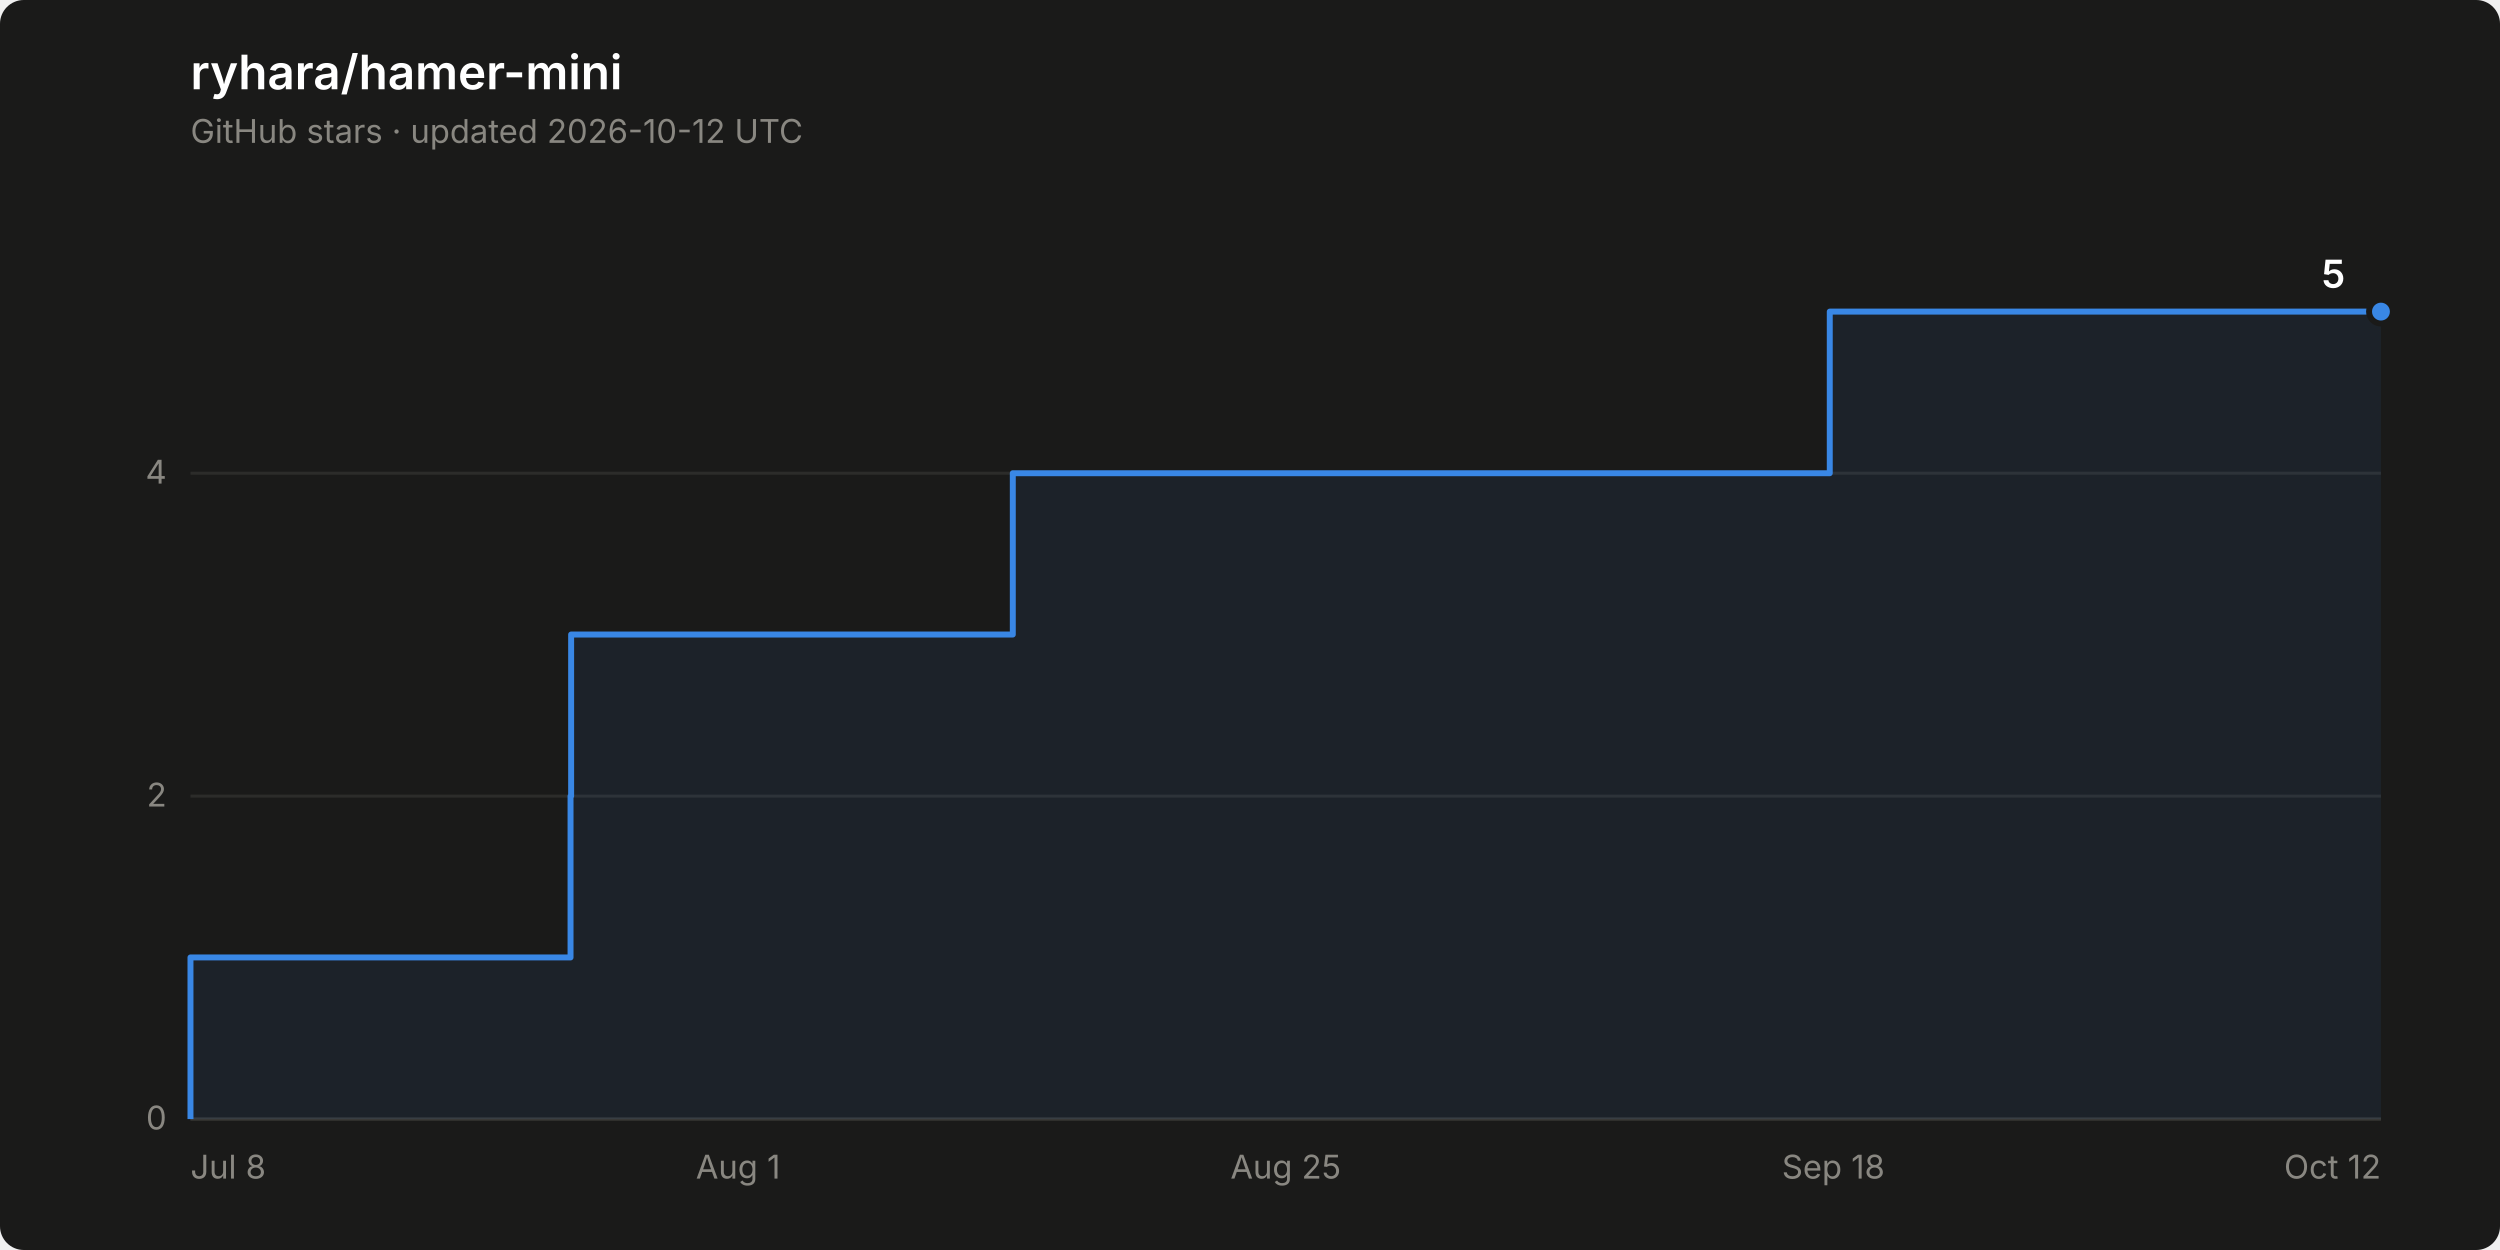
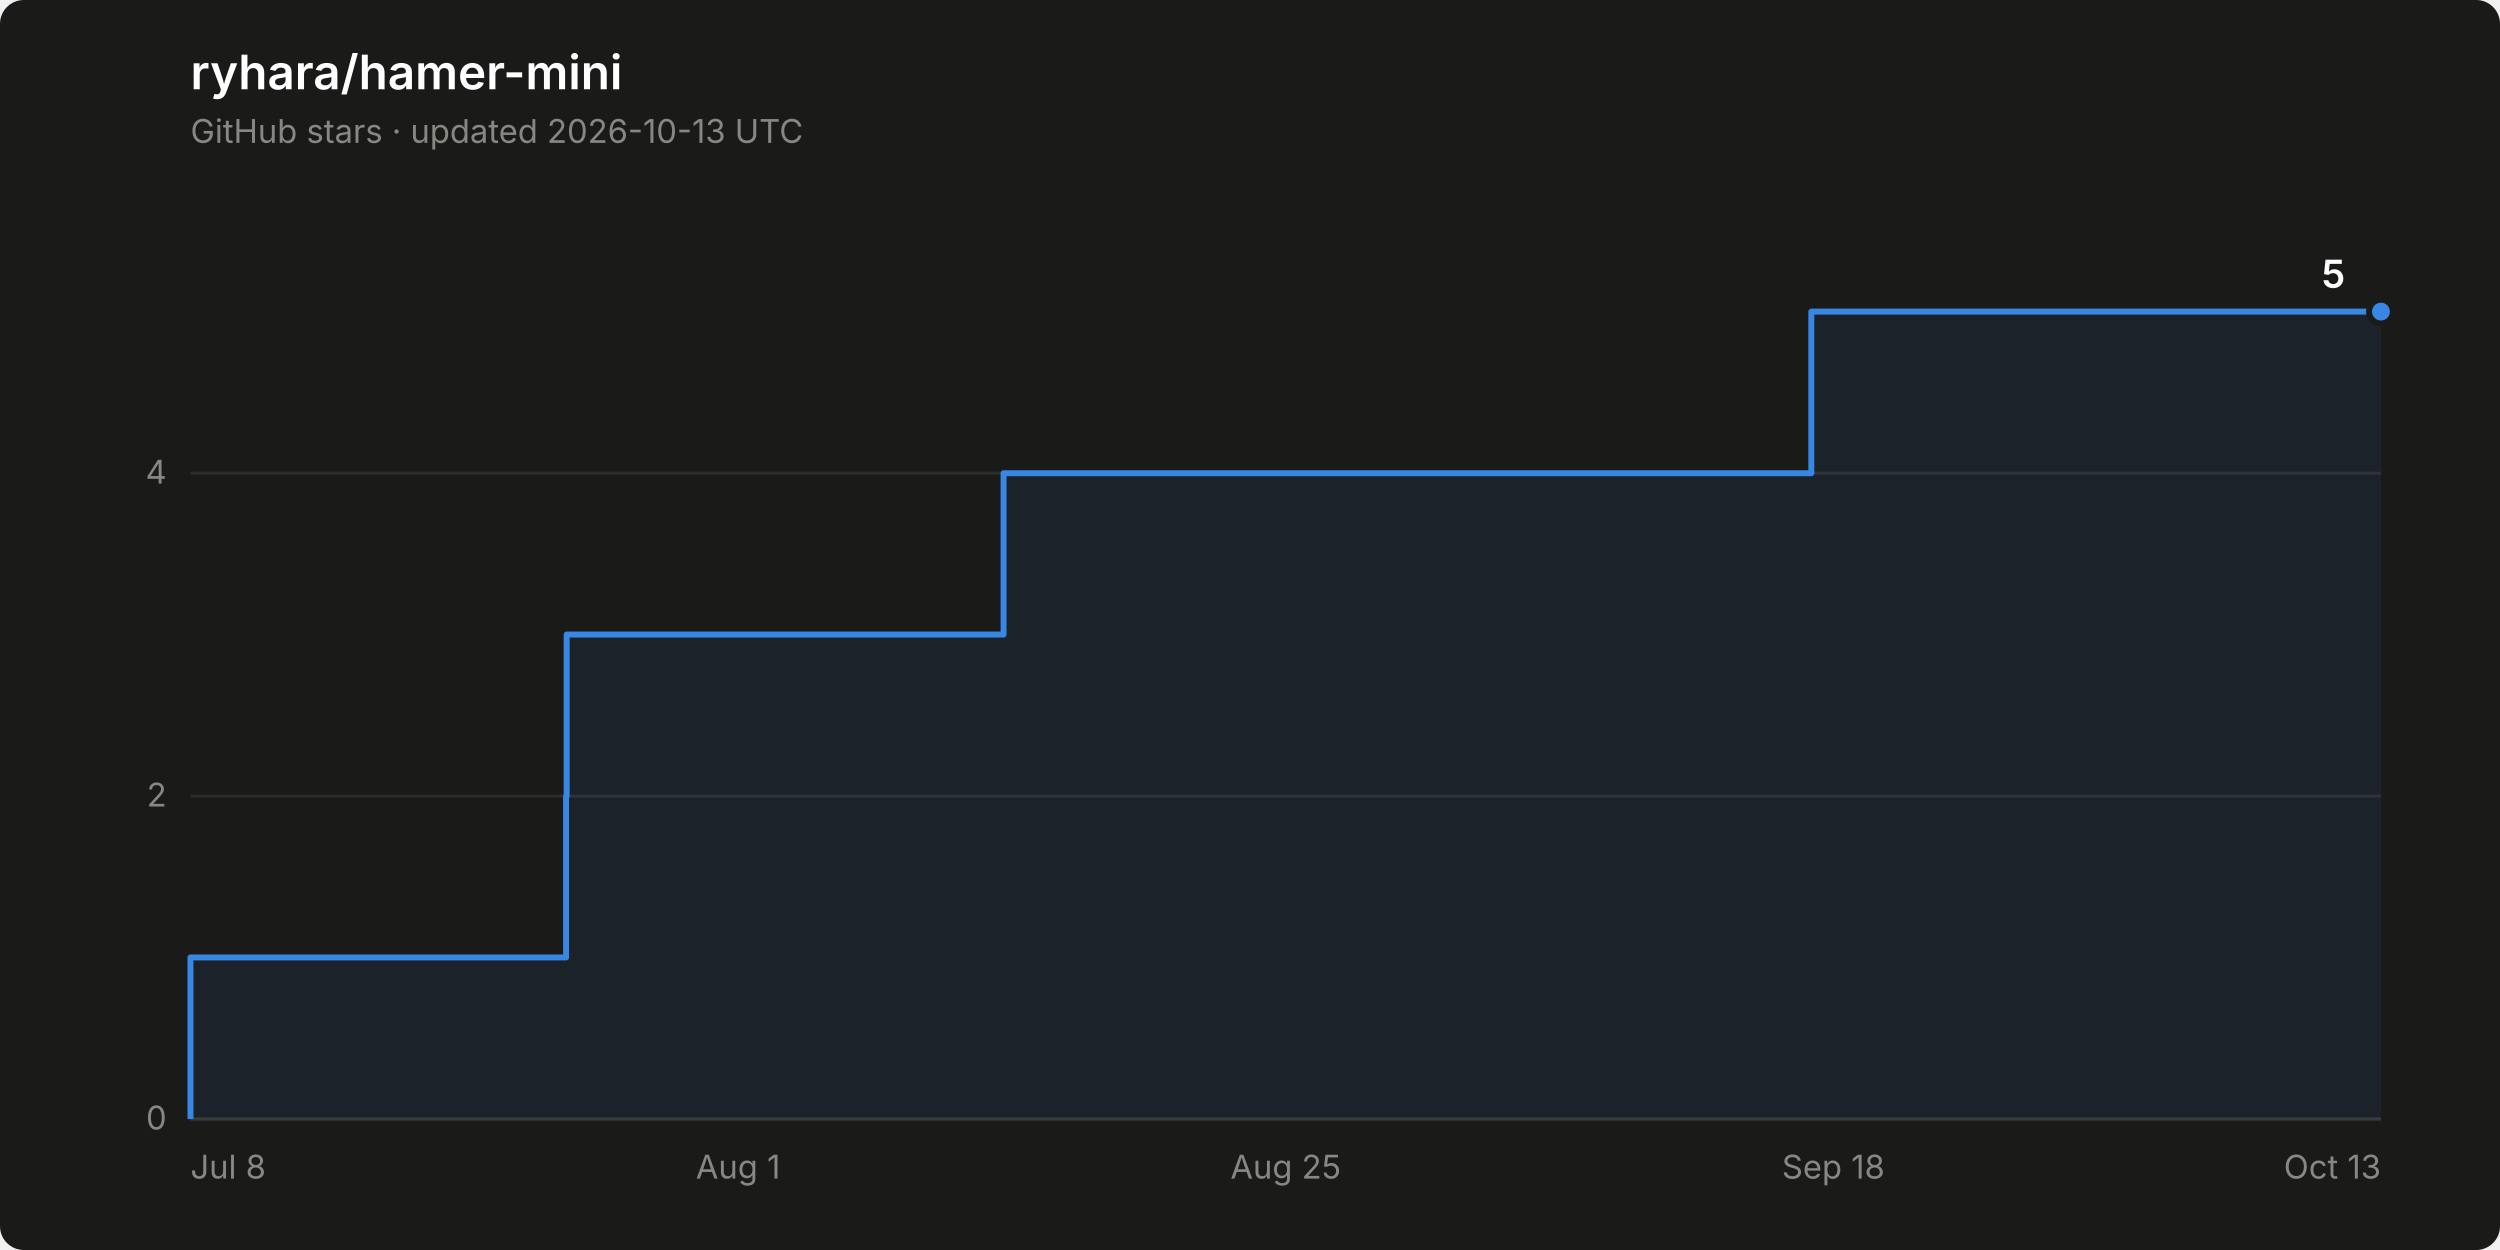
<svg xmlns="http://www.w3.org/2000/svg" width="840" height="420" viewBox="0 0 840 420" role="img" aria-label="Star history of ryhara/hamer-mini: 5 stars">
  <rect width="840" height="420" rx="8" fill="#1a1a19" />
  <text x="64" y="30" font-family="system-ui, -apple-system, &quot;Segoe UI&quot;, sans-serif" font-size="16" font-weight="600" fill="#ffffff">ryhara/hamer-mini</text>
-   <text x="64" y="48" font-family="system-ui, -apple-system, &quot;Segoe UI&quot;, sans-serif" font-size="11" fill="#898781">GitHub stars · updated 2026-10-12 UTC</text>
+   <text x="64" y="48" font-family="system-ui, -apple-system, &quot;Segoe UI&quot;, sans-serif" font-size="11" fill="#898781">GitHub stars · updated 2026-10-13 UTC</text>
  <line x1="64" y1="376.0" x2="800" y2="376.0" stroke="#2c2c2a" stroke-width="1" />
  <text x="56" y="379.5" font-family="system-ui, -apple-system, &quot;Segoe UI&quot;, sans-serif" font-size="11" fill="#898781" text-anchor="end" style="font-variant-numeric: tabular-nums">0</text>
  <line x1="64" y1="267.5" x2="800" y2="267.5" stroke="#2c2c2a" stroke-width="1" />
  <text x="56" y="271.0" font-family="system-ui, -apple-system, &quot;Segoe UI&quot;, sans-serif" font-size="11" fill="#898781" text-anchor="end" style="font-variant-numeric: tabular-nums">2</text>
  <line x1="64" y1="159.0" x2="800" y2="159.0" stroke="#2c2c2a" stroke-width="1" />
  <text x="56" y="162.5" font-family="system-ui, -apple-system, &quot;Segoe UI&quot;, sans-serif" font-size="11" fill="#898781" text-anchor="end" style="font-variant-numeric: tabular-nums">4</text>
  <line x1="64" y1="376.0" x2="800" y2="376.0" stroke="#383835" stroke-width="1" />
  <text x="64.0" y="396" font-family="system-ui, -apple-system, &quot;Segoe UI&quot;, sans-serif" font-size="11" fill="#898781" text-anchor="start">Jul 8</text>
  <text x="248.0" y="396" font-family="system-ui, -apple-system, &quot;Segoe UI&quot;, sans-serif" font-size="11" fill="#898781" text-anchor="middle">Aug 1</text>
  <text x="432.0" y="396" font-family="system-ui, -apple-system, &quot;Segoe UI&quot;, sans-serif" font-size="11" fill="#898781" text-anchor="middle">Aug 25</text>
  <text x="616.0" y="396" font-family="system-ui, -apple-system, &quot;Segoe UI&quot;, sans-serif" font-size="11" fill="#898781" text-anchor="middle">Sep 18</text>
-   <text x="800.0" y="396" font-family="system-ui, -apple-system, &quot;Segoe UI&quot;, sans-serif" font-size="11" fill="#898781" text-anchor="end">Oct 12</text>
-   <path d="M 64.0 376.0 L 64.0 321.7 L 191.7 321.7 L 191.7 267.5 L 191.9 267.5 L 191.9 213.2 L 340.3 213.2 L 340.3 159.0 L 614.8 159.0 L 614.8 104.7 L 800.0 104.7 L 800.0 376.0 Z" fill="#3987e5" fill-opacity="0.08" stroke="none" />
-   <path d="M 64.0 376.0 L 64.0 321.7 L 191.7 321.7 L 191.7 267.5 L 191.9 267.5 L 191.9 213.2 L 340.3 213.2 L 340.3 159.0 L 614.8 159.0 L 614.8 104.7 L 800.0 104.7" fill="none" stroke="#3987e5" stroke-width="2" stroke-linejoin="round" />
+   <text x="800.0" y="396" font-family="system-ui, -apple-system, &quot;Segoe UI&quot;, sans-serif" font-size="11" fill="#898781" text-anchor="end">Oct 13</text>
+   <path d="M 64.0 376.0 L 64.0 321.7 L 190.2 321.7 L 190.2 267.5 L 190.4 267.5 L 190.4 213.2 L 337.2 213.2 L 337.2 159.0 L 608.6 159.0 L 608.6 104.7 L 800.0 104.7 L 800.0 376.0 Z" fill="#3987e5" fill-opacity="0.08" stroke="none" />
+   <path d="M 64.0 376.0 L 64.0 321.7 L 190.2 321.7 L 190.2 267.5 L 190.4 267.5 L 190.4 213.2 L 337.2 213.2 L 337.2 159.0 L 608.6 159.0 L 608.6 104.7 L 800.0 104.7" fill="none" stroke="#3987e5" stroke-width="2" stroke-linejoin="round" />
  <circle cx="800.0" cy="104.7" r="4" fill="#3987e5" stroke="#1a1a19" stroke-width="2" />
  <text x="788.0" y="96.7" font-family="system-ui, -apple-system, &quot;Segoe UI&quot;, sans-serif" font-size="13" font-weight="600" fill="#ffffff" text-anchor="end" style="font-variant-numeric: tabular-nums">5</text>
</svg>
